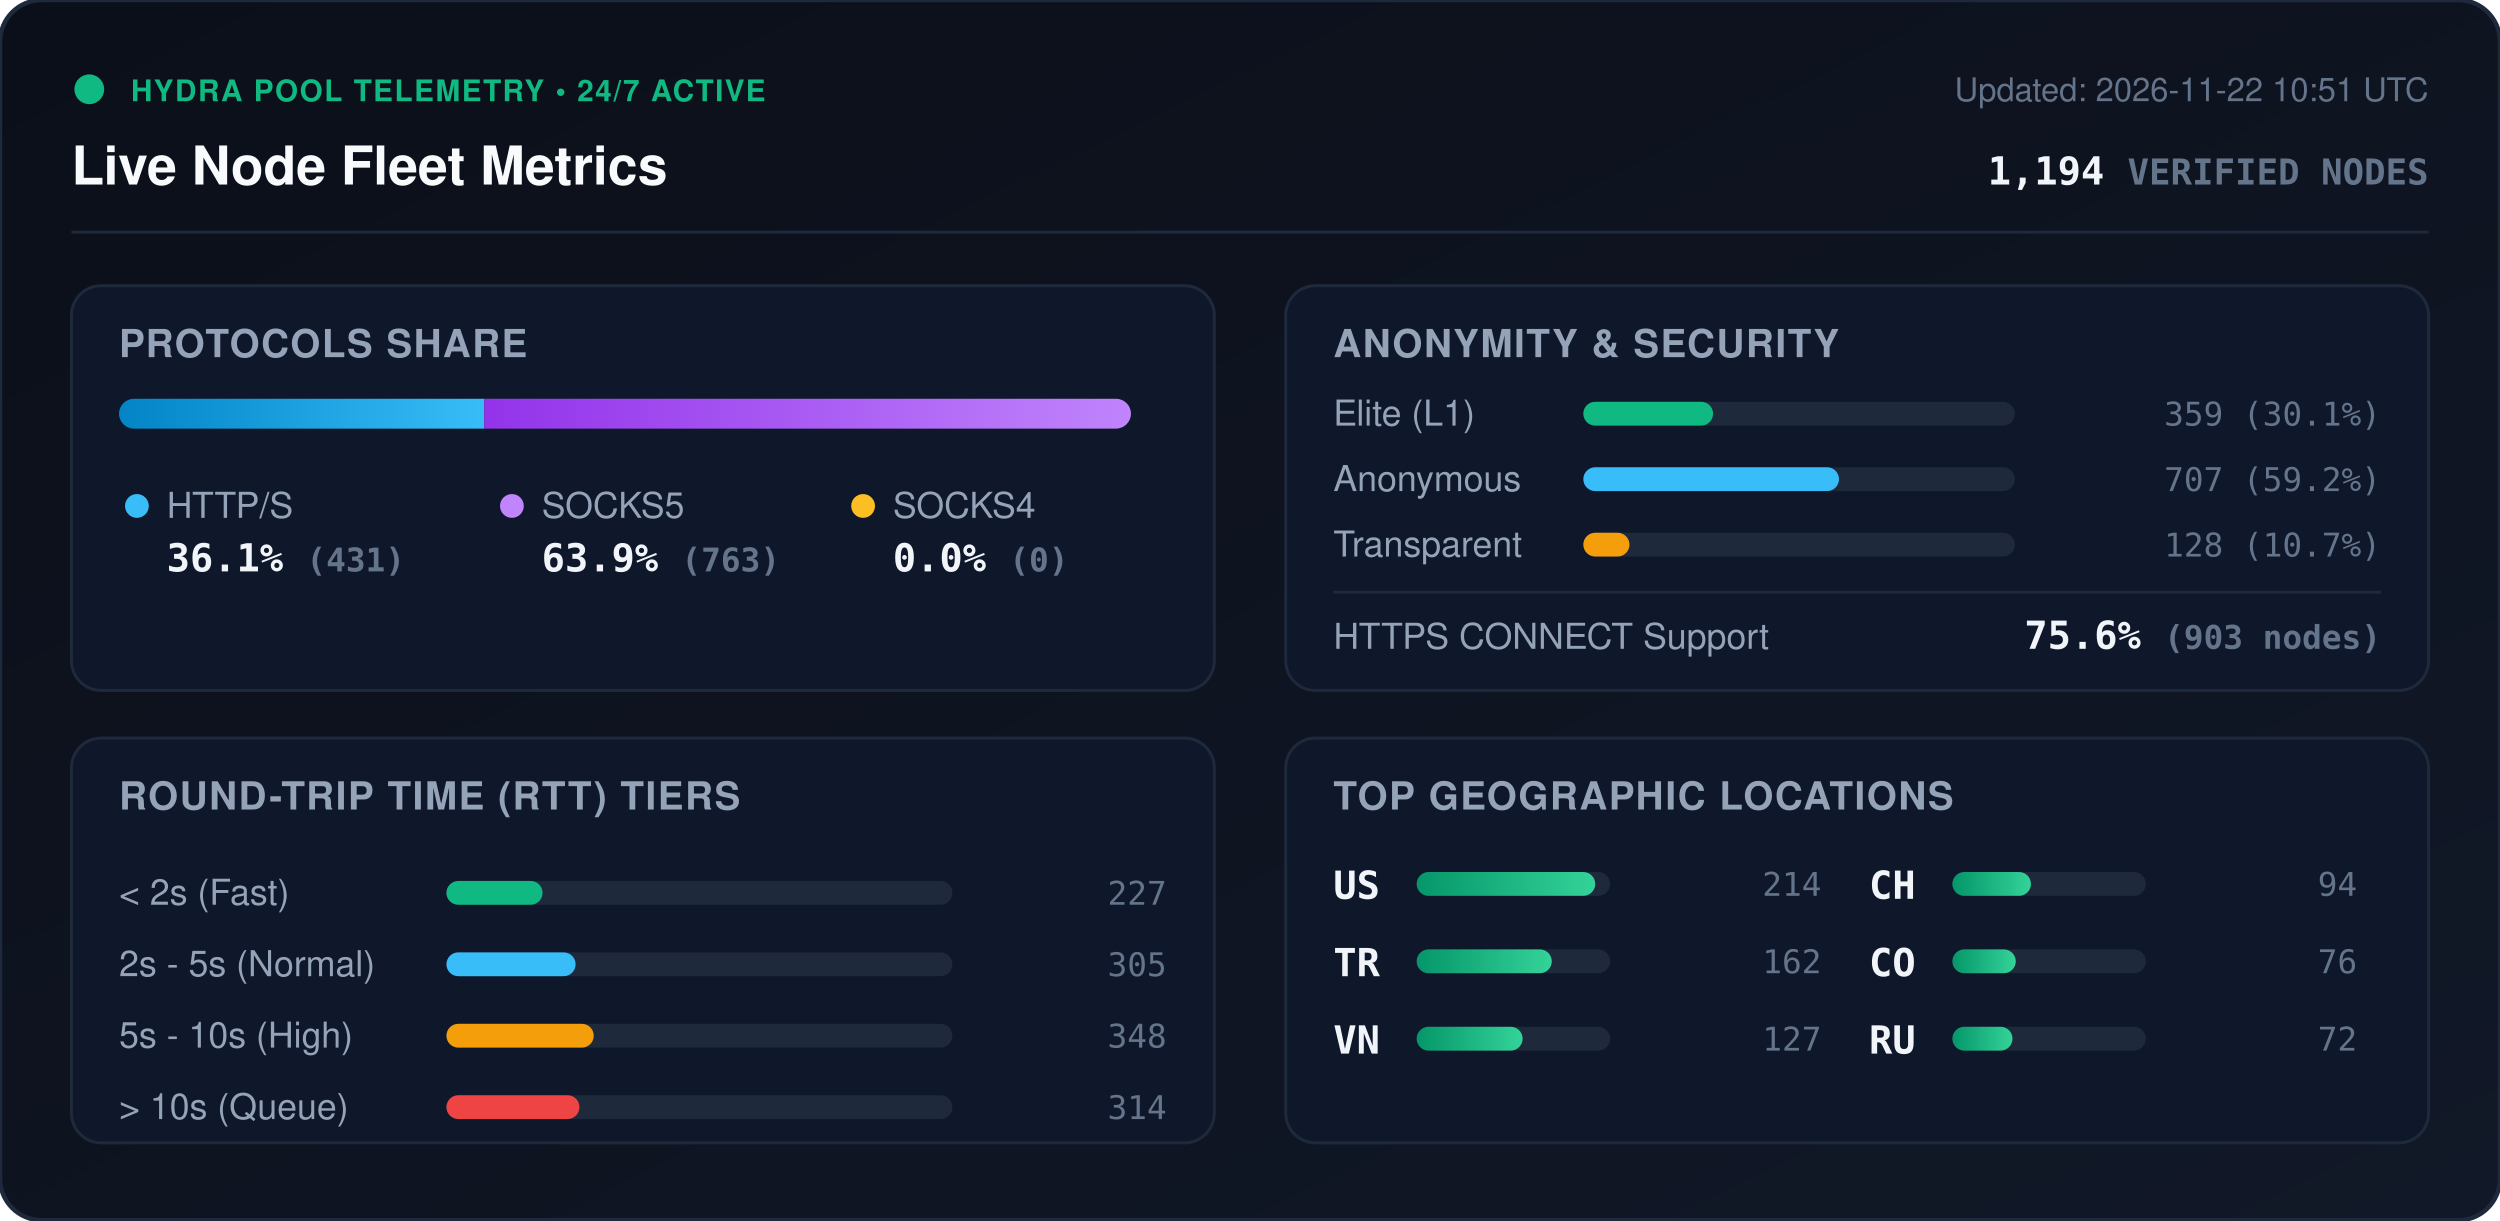
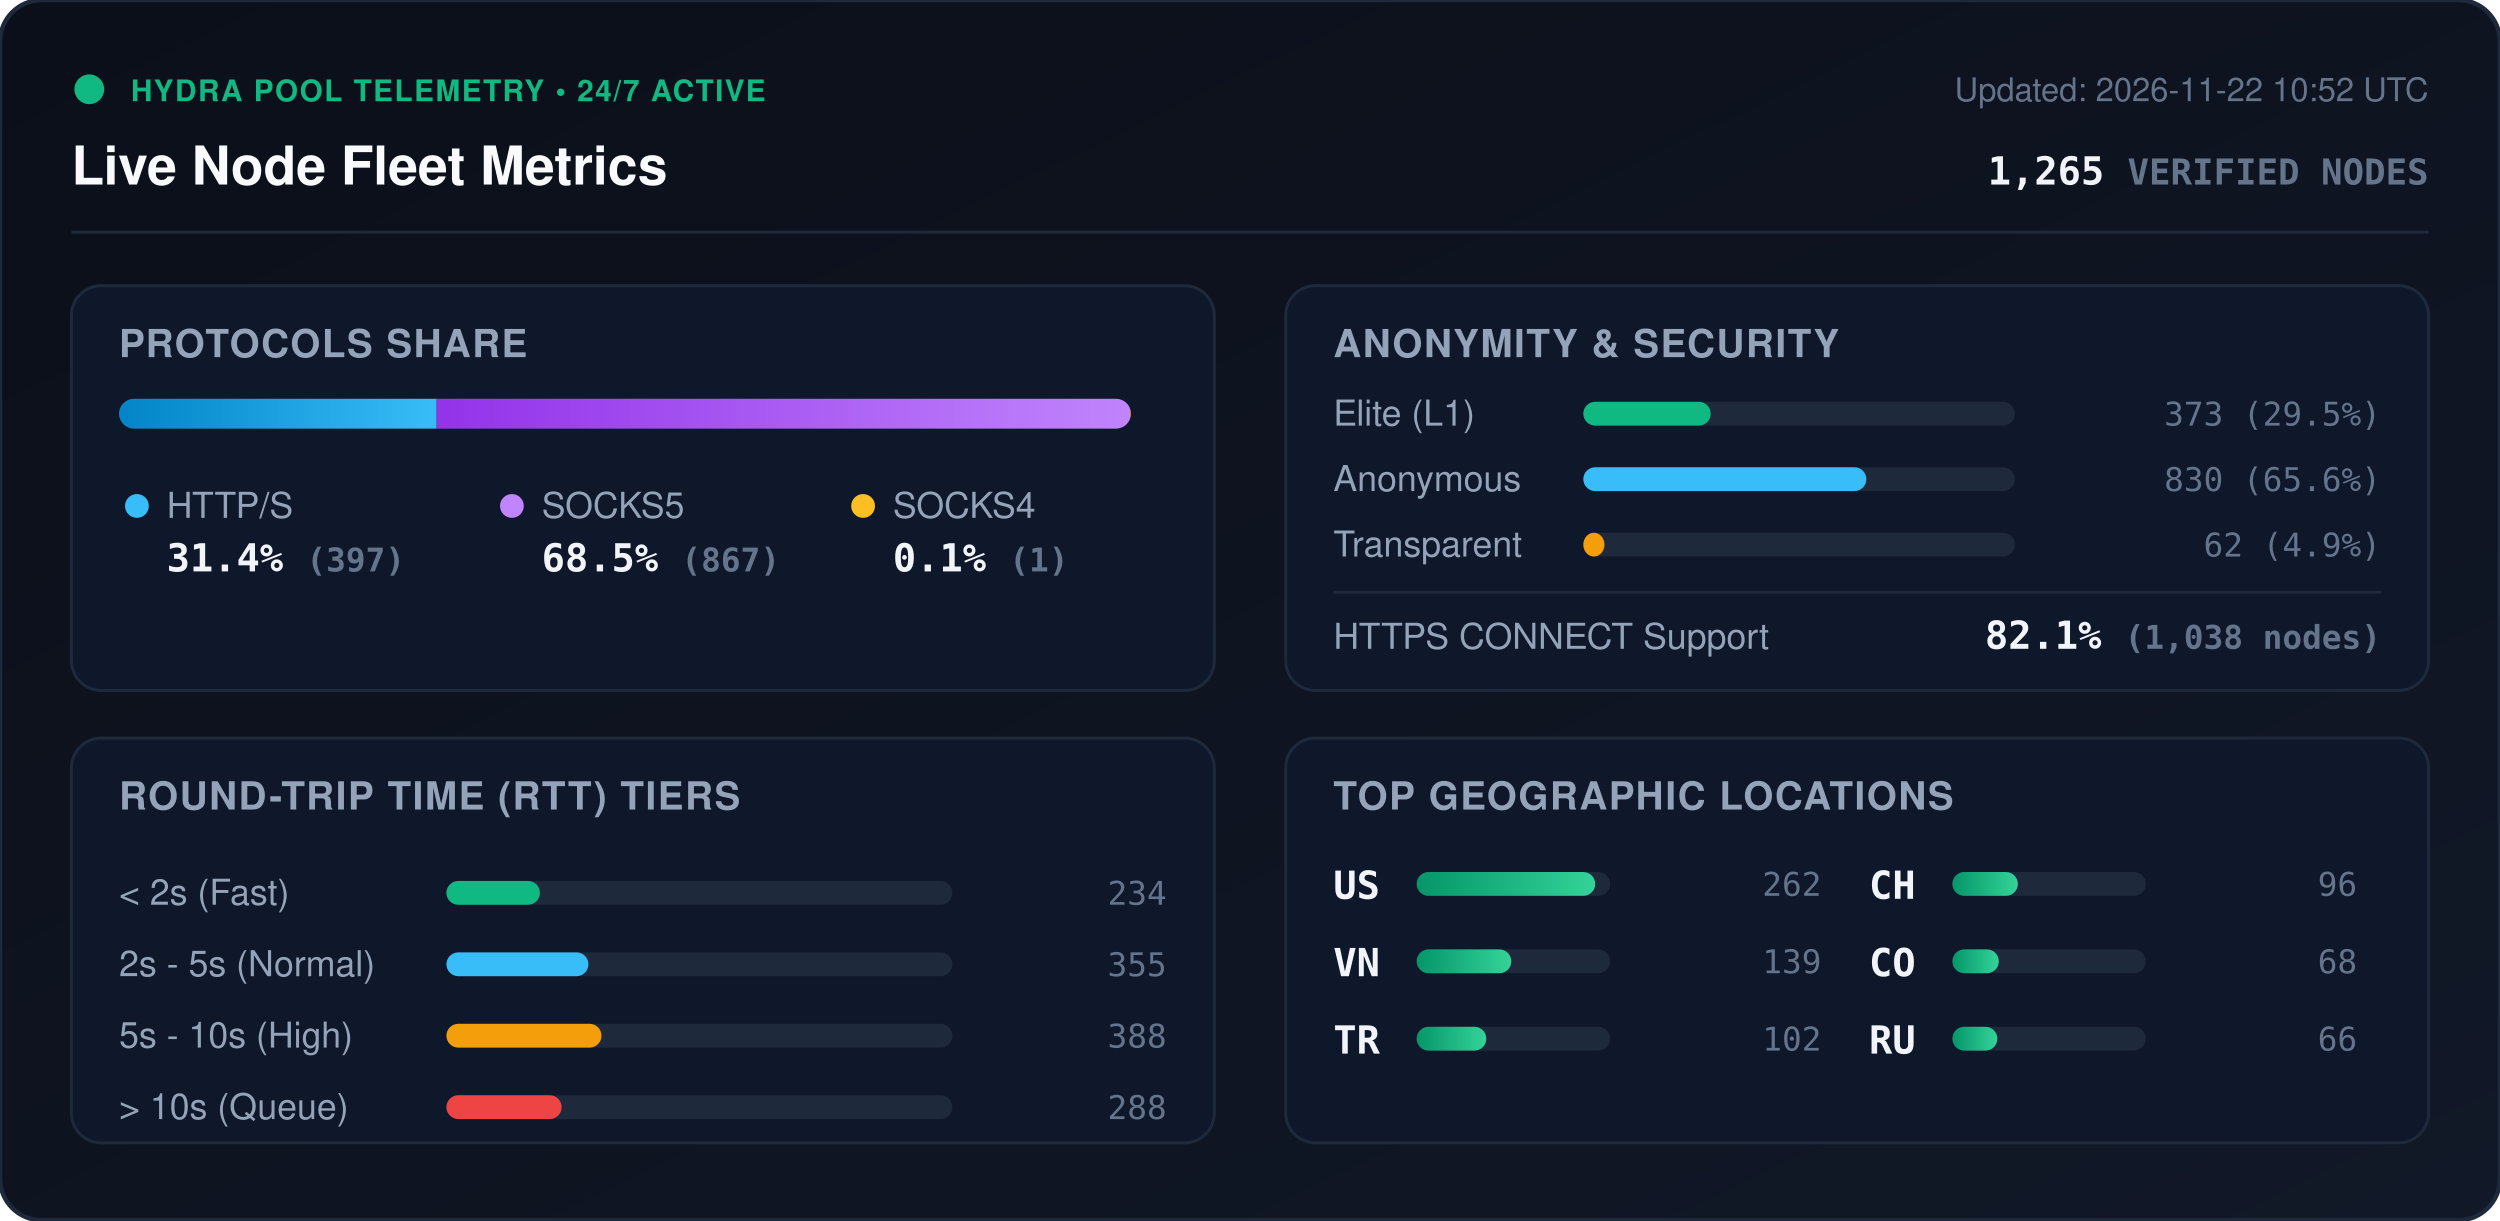
<svg xmlns="http://www.w3.org/2000/svg" viewBox="0 0 840 410" width="840" height="410" style="max-width: 100%; height: auto;">
  <defs>
    <linearGradient id="bg" x1="0%" y1="0%" x2="100%" y2="100%">
      <stop offset="0%" stop-color="#0b0f19" />
      <stop offset="100%" stop-color="#111827" />
    </linearGradient>
    <linearGradient id="bar-http" x1="0%" y1="0%" x2="100%" y2="0%">
      <stop offset="0%" stop-color="#0284c7" />
      <stop offset="100%" stop-color="#38bdf8" />
    </linearGradient>
    <linearGradient id="bar-socks5" x1="0%" y1="0%" x2="100%" y2="0%">
      <stop offset="0%" stop-color="#9333ea" />
      <stop offset="100%" stop-color="#c084fc" />
    </linearGradient>
    <linearGradient id="bar-socks4" x1="0%" y1="0%" x2="100%" y2="0%">
      <stop offset="0%" stop-color="#d97706" />
      <stop offset="100%" stop-color="#fbbf24" />
    </linearGradient>
    <linearGradient id="bar-green" x1="0%" y1="0%" x2="100%" y2="0%">
      <stop offset="0%" stop-color="#059669" />
      <stop offset="100%" stop-color="#34d399" />
    </linearGradient>
    <clipPath id="prog-track-clip">
      <rect width="340.0" height="10" rx="5" />
    </clipPath>
    <style>
      .title { font: 700 18px -apple-system, BlinkMacSystemFont, 'Segoe UI', Helvetica, Arial, sans-serif; fill: #f8fafc; }
      .sub { font: 500 11px -apple-system, BlinkMacSystemFont, 'Segoe UI', Helvetica, Arial, sans-serif; fill: #64748b; }
      .section-hdr { font: 600 13px -apple-system, BlinkMacSystemFont, 'Segoe UI', Helvetica, Arial, sans-serif; fill: #94a3b8; letter-spacing: 0.5px; }
      .metric-val { font: 700 13px -apple-system, BlinkMacSystemFont, 'Segoe UI', Helvetica, Arial, sans-serif; fill: #f1f5f9; }
      .metric-lbl { font: 500 12px -apple-system, BlinkMacSystemFont, 'Segoe UI', Helvetica, Arial, sans-serif; fill: #94a3b8; }
      .badge-txt { font: 700 10px -apple-system, BlinkMacSystemFont, 'Segoe UI', Helvetica, Arial, sans-serif; fill: #10b981; letter-spacing: 0.5px; }
      .mono { font-family: ui-monospace, SFMono-Regular, Menlo, Monaco, Consolas, monospace; }
      .pulse { animation: beacon 2s infinite ease-in-out; }
      @keyframes beacon { 0%, 100% { opacity: 1; } 50% { opacity: 0.35; } }
    </style>
  </defs>
  <rect width="840" height="410" rx="14" fill="url(#bg)" stroke="#1e293b" stroke-width="1.5" />
  <g transform="translate(24, 24)">
    <circle cx="6" cy="6" r="5" fill="#10b981" class="pulse" />
    <text x="20" y="10" class="badge-txt">HYDRA POOL TELEMETRY • 24/7 ACTIVE</text>
    <text x="0" y="38" class="title">Live Node Fleet Metrics</text>
-     <text x="792" y="10" text-anchor="end" class="sub">Updated: 2026-11-22 10:51 UTC</text>
-     <text x="792" y="38" text-anchor="end" class="metric-val mono" fill="#38bdf8">1,194 <tspan font-size="12" fill="#64748b">VERIFIED NODES</tspan>
+     <text x="792" y="10" text-anchor="end" class="sub">Updated: 2026-11-22 10:52 UTC</text>
+     <text x="792" y="38" text-anchor="end" class="metric-val mono" fill="#38bdf8">1,265 <tspan font-size="12" fill="#64748b">VERIFIED NODES</tspan>
    </text>
  </g>
  <line x1="24" y1="78" x2="816" y2="78" stroke="#1e293b" stroke-width="1" />
  <g transform="translate(24, 96)">
    <rect width="384" height="136" rx="10" fill="#0f172a" stroke="#1e293b" />
    <text x="16" y="24" class="section-hdr">PROTOCOLS SHARE</text>
    <g transform="translate(16, 38)">
      <rect width="340.0" height="10" rx="5" fill="#1e293b" />
      <g clip-path="url(#prog-track-clip)">
-         <rect x="0" width="122.7" height="10" fill="url(#bar-http)" />
-         <rect x="122.7" width="217.3" height="10" fill="url(#bar-socks5)" />
-         <rect x="340.0" width="0.0" height="10" fill="url(#bar-socks4)" />
+         <rect x="0" width="106.7" height="10" fill="url(#bar-http)" />
+         <rect x="106.7" width="233.0" height="10" fill="url(#bar-socks5)" />
+         <rect x="339.7" width="0.3" height="10" fill="url(#bar-socks4)" />
      </g>
    </g>
    <g transform="translate(16, 68)">
      <circle cx="6" cy="6" r="4" fill="#38bdf8" />
      <text x="16" y="10" class="metric-lbl">HTTP/S</text>
-       <text x="16" y="28" class="metric-val mono">36.1% <tspan font-size="11" fill="#64748b">(431)</tspan>
+       <text x="16" y="28" class="metric-val mono">31.4% <tspan font-size="11" fill="#64748b">(397)</tspan>
      </text>
      <circle cx="132" cy="6" r="4" fill="#c084fc" />
      <text x="142" y="10" class="metric-lbl">SOCKS5</text>
-       <text x="142" y="28" class="metric-val mono">63.9% <tspan font-size="11" fill="#64748b">(763)</tspan>
+       <text x="142" y="28" class="metric-val mono">68.5% <tspan font-size="11" fill="#64748b">(867)</tspan>
      </text>
      <circle cx="250" cy="6" r="4" fill="#fbbf24" />
      <text x="260" y="10" class="metric-lbl">SOCKS4</text>
-       <text x="260" y="28" class="metric-val mono">0.0% <tspan font-size="11" fill="#64748b">(0)</tspan>
+       <text x="260" y="28" class="metric-val mono">0.1% <tspan font-size="11" fill="#64748b">(1)</tspan>
      </text>
    </g>
  </g>
  <g transform="translate(432, 96)">
    <rect width="384" height="136" rx="10" fill="#0f172a" stroke="#1e293b" />
    <text x="16" y="24" class="section-hdr">ANONYMITY &amp; SECURITY</text>
    <text x="16" y="47" class="metric-lbl">Elite (L1)</text>
    <rect x="100" y="39" width="145.0" height="8" rx="4" fill="#1e293b" />
-     <rect x="100" y="39" width="43.6" height="8" rx="4" fill="#10b981" />
-     <text x="368" y="47" text-anchor="end" class="mono sub" fill="#e2e8f0">359 (30.1%)</text>
+     <rect x="100" y="39" width="42.8" height="8" rx="4" fill="#10b981" />
+     <text x="368" y="47" text-anchor="end" class="mono sub" fill="#e2e8f0">373 (29.5%)</text>
    <text x="16" y="69" class="metric-lbl">Anonymous</text>
    <rect x="100" y="61" width="145.0" height="8" rx="4" fill="#1e293b" />
-     <rect x="100" y="61" width="85.9" height="8" rx="4" fill="#38bdf8" />
-     <text x="368" y="69" text-anchor="end" class="mono sub" fill="#e2e8f0">707 (59.2%)</text>
+     <rect x="100" y="61" width="95.1" height="8" rx="4" fill="#38bdf8" />
+     <text x="368" y="69" text-anchor="end" class="mono sub" fill="#e2e8f0">830 (65.6%)</text>
    <text x="16" y="91" class="metric-lbl">Transparent</text>
    <rect x="100" y="83" width="145.0" height="8" rx="4" fill="#1e293b" />
-     <rect x="100" y="83" width="15.5" height="8" rx="4" fill="#f59e0b" />
-     <text x="368" y="91" text-anchor="end" class="mono sub" fill="#e2e8f0">128 (10.7%)</text>
+     <rect x="100" y="83" width="7.1" height="8" rx="4" fill="#f59e0b" />
+     <text x="368" y="91" text-anchor="end" class="mono sub" fill="#e2e8f0">62 (4.9%)</text>
    <line x1="16" y1="103" x2="368" y2="103" stroke="#1e293b" stroke-width="1" />
    <text x="16" y="122" class="metric-lbl">HTTPS CONNECT Support</text>
-     <text x="368" y="122" text-anchor="end" class="metric-val mono" fill="#34d399">75.6% <tspan font-size="11" fill="#64748b">(903 nodes)</tspan>
+     <text x="368" y="122" text-anchor="end" class="metric-val mono" fill="#34d399">82.1% <tspan font-size="11" fill="#64748b">(1,038 nodes)</tspan>
    </text>
  </g>
  <g transform="translate(24, 248)">
    <rect width="384" height="136" rx="10" fill="#0f172a" stroke="#1e293b" />
    <text x="16" y="24" class="section-hdr">ROUND-TRIP TIME (RTT) TIERS</text>
    <g transform="translate(16, 42)">
      <text x="0" y="14" class="metric-lbl">&lt; 2s (Fast)</text>
      <rect x="110" y="6" width="170" height="8" rx="4" fill="#1e293b" />
-       <rect x="110" y="6" width="32.3" height="8" rx="4" fill="#10b981" />
-       <text x="352" y="14" text-anchor="end" class="mono sub">227</text>
+       <rect x="110" y="6" width="31.4" height="8" rx="4" fill="#10b981" />
+       <text x="352" y="14" text-anchor="end" class="mono sub">234</text>
      <text x="0" y="38" class="metric-lbl">2s - 5s (Normal)</text>
      <rect x="110" y="30" width="170" height="8" rx="4" fill="#1e293b" />
-       <rect x="110" y="30" width="43.4" height="8" rx="4" fill="#38bdf8" />
-       <text x="352" y="38" text-anchor="end" class="mono sub">305</text>
+       <rect x="110" y="30" width="47.7" height="8" rx="4" fill="#38bdf8" />
+       <text x="352" y="38" text-anchor="end" class="mono sub">355</text>
      <text x="0" y="62" class="metric-lbl">5s - 10s (High)</text>
      <rect x="110" y="54" width="170" height="8" rx="4" fill="#1e293b" />
-       <rect x="110" y="54" width="49.5" height="8" rx="4" fill="#f59e0b" />
-       <text x="352" y="62" text-anchor="end" class="mono sub">348</text>
+       <rect x="110" y="54" width="52.1" height="8" rx="4" fill="#f59e0b" />
+       <text x="352" y="62" text-anchor="end" class="mono sub">388</text>
      <text x="0" y="86" class="metric-lbl">&gt; 10s (Queue)</text>
      <rect x="110" y="78" width="170" height="8" rx="4" fill="#1e293b" />
-       <rect x="110" y="78" width="44.7" height="8" rx="4" fill="#ef4444" />
-       <text x="352" y="86" text-anchor="end" class="mono sub">314</text>
+       <rect x="110" y="78" width="38.7" height="8" rx="4" fill="#ef4444" />
+       <text x="352" y="86" text-anchor="end" class="mono sub">288</text>
    </g>
  </g>
  <g transform="translate(432, 248)">
    <rect width="384" height="136" rx="10" fill="#0f172a" stroke="#1e293b" />
    <text x="16" y="24" class="section-hdr">TOP GEOGRAPHIC LOCATIONS</text>
    <g transform="translate(16, 42)">
      <g transform="translate(0, 0)">
        <text x="0" y="12" class="mono metric-val" font-size="12">US</text>
        <rect x="28" y="3" width="65" height="8" rx="4" fill="#1e293b" />
        <rect x="28" y="3" width="60.0" height="8" rx="4" fill="url(#bar-green)" />
-         <text x="164" y="11" text-anchor="end" class="mono sub">214</text>
+         <text x="164" y="11" text-anchor="end" class="mono sub">262</text>
      </g>
      <g transform="translate(0, 26)">
+         <text x="0" y="12" class="mono metric-val" font-size="12">VN</text>
+         <rect x="28" y="3" width="65" height="8" rx="4" fill="#1e293b" />
+         <rect x="28" y="3" width="31.8" height="8" rx="4" fill="url(#bar-green)" />
+         <text x="164" y="11" text-anchor="end" class="mono sub">139</text>
+       </g>
+       <g transform="translate(0, 52)">
        <text x="0" y="12" class="mono metric-val" font-size="12">TR</text>
        <rect x="28" y="3" width="65" height="8" rx="4" fill="#1e293b" />
-         <rect x="28" y="3" width="45.4" height="8" rx="4" fill="url(#bar-green)" />
-         <text x="164" y="11" text-anchor="end" class="mono sub">162</text>
-       </g>
-       <g transform="translate(0, 52)">
-         <text x="0" y="12" class="mono metric-val" font-size="12">VN</text>
-         <rect x="28" y="3" width="65" height="8" rx="4" fill="#1e293b" />
-         <rect x="28" y="3" width="35.6" height="8" rx="4" fill="url(#bar-green)" />
-         <text x="164" y="11" text-anchor="end" class="mono sub">127</text>
+         <rect x="28" y="3" width="23.4" height="8" rx="4" fill="url(#bar-green)" />
+         <text x="164" y="11" text-anchor="end" class="mono sub">102</text>
      </g>
      <g transform="translate(180, 0)">
        <text x="0" y="12" class="mono metric-val" font-size="12">CH</text>
        <rect x="28" y="3" width="65" height="8" rx="4" fill="#1e293b" />
-         <rect x="28" y="3" width="26.4" height="8" rx="4" fill="url(#bar-green)" />
-         <text x="164" y="11" text-anchor="end" class="mono sub">94</text>
+         <rect x="28" y="3" width="22.0" height="8" rx="4" fill="url(#bar-green)" />
+         <text x="164" y="11" text-anchor="end" class="mono sub">96</text>
      </g>
      <g transform="translate(180, 26)">
        <text x="0" y="12" class="mono metric-val" font-size="12">CO</text>
        <rect x="28" y="3" width="65" height="8" rx="4" fill="#1e293b" />
-         <rect x="28" y="3" width="21.3" height="8" rx="4" fill="url(#bar-green)" />
-         <text x="164" y="11" text-anchor="end" class="mono sub">76</text>
+         <rect x="28" y="3" width="15.6" height="8" rx="4" fill="url(#bar-green)" />
+         <text x="164" y="11" text-anchor="end" class="mono sub">68</text>
      </g>
      <g transform="translate(180, 52)">
        <text x="0" y="12" class="mono metric-val" font-size="12">RU</text>
        <rect x="28" y="3" width="65" height="8" rx="4" fill="#1e293b" />
-         <rect x="28" y="3" width="20.2" height="8" rx="4" fill="url(#bar-green)" />
-         <text x="164" y="11" text-anchor="end" class="mono sub">72</text>
+         <rect x="28" y="3" width="15.1" height="8" rx="4" fill="url(#bar-green)" />
+         <text x="164" y="11" text-anchor="end" class="mono sub">66</text>
      </g>
    </g>
  </g>
</svg>
